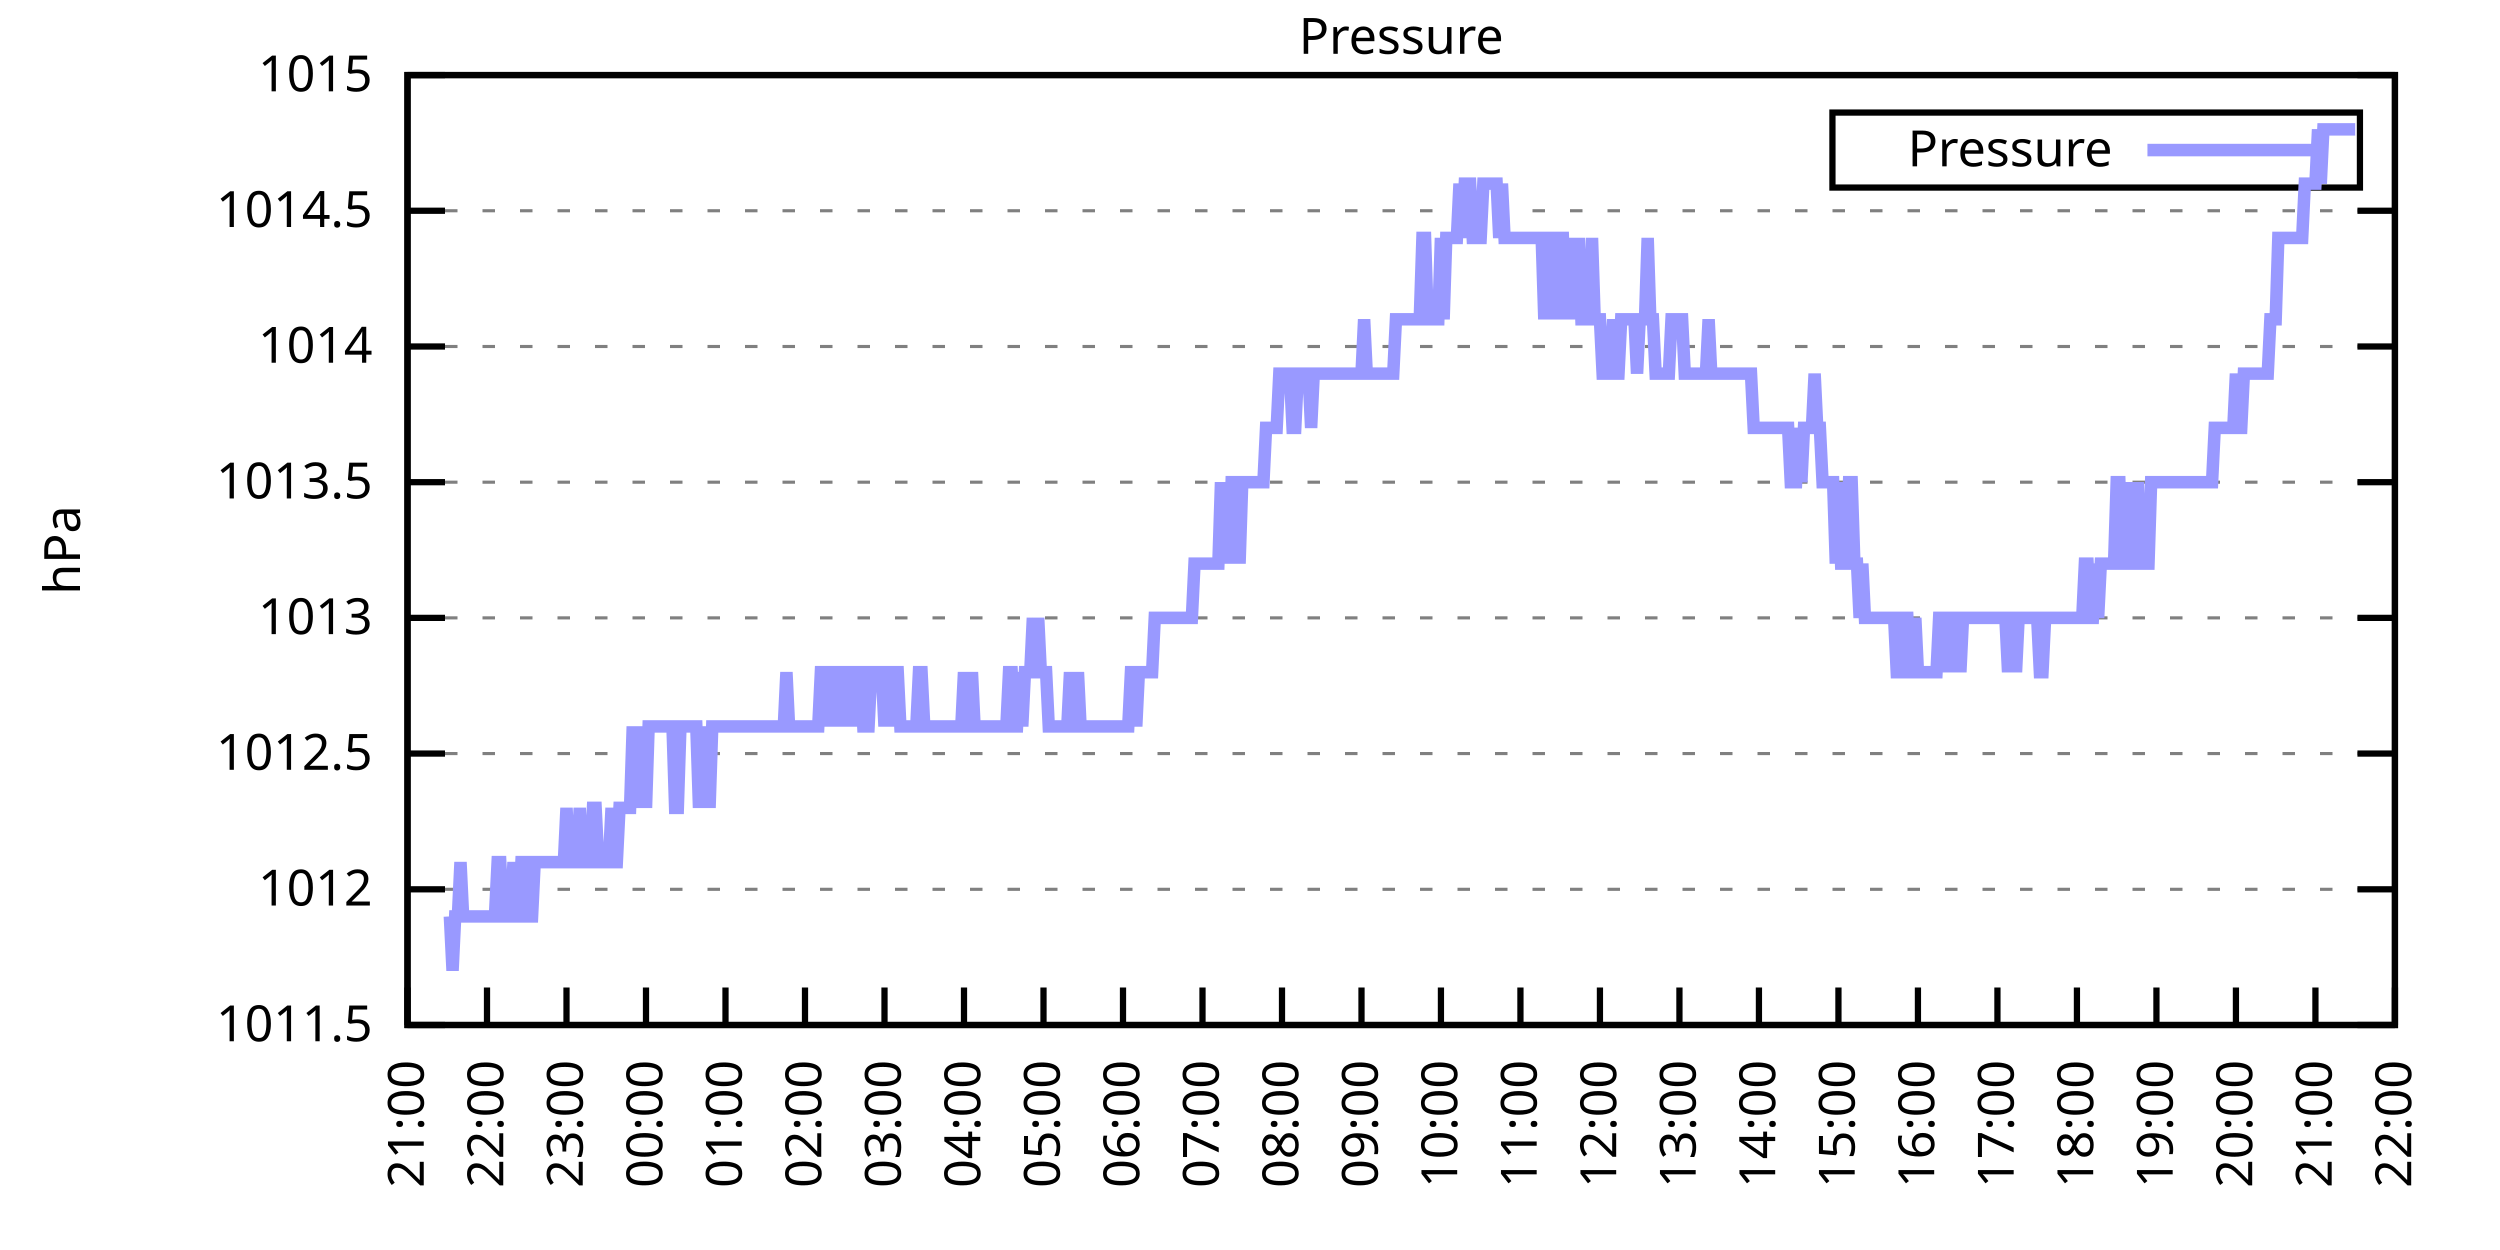
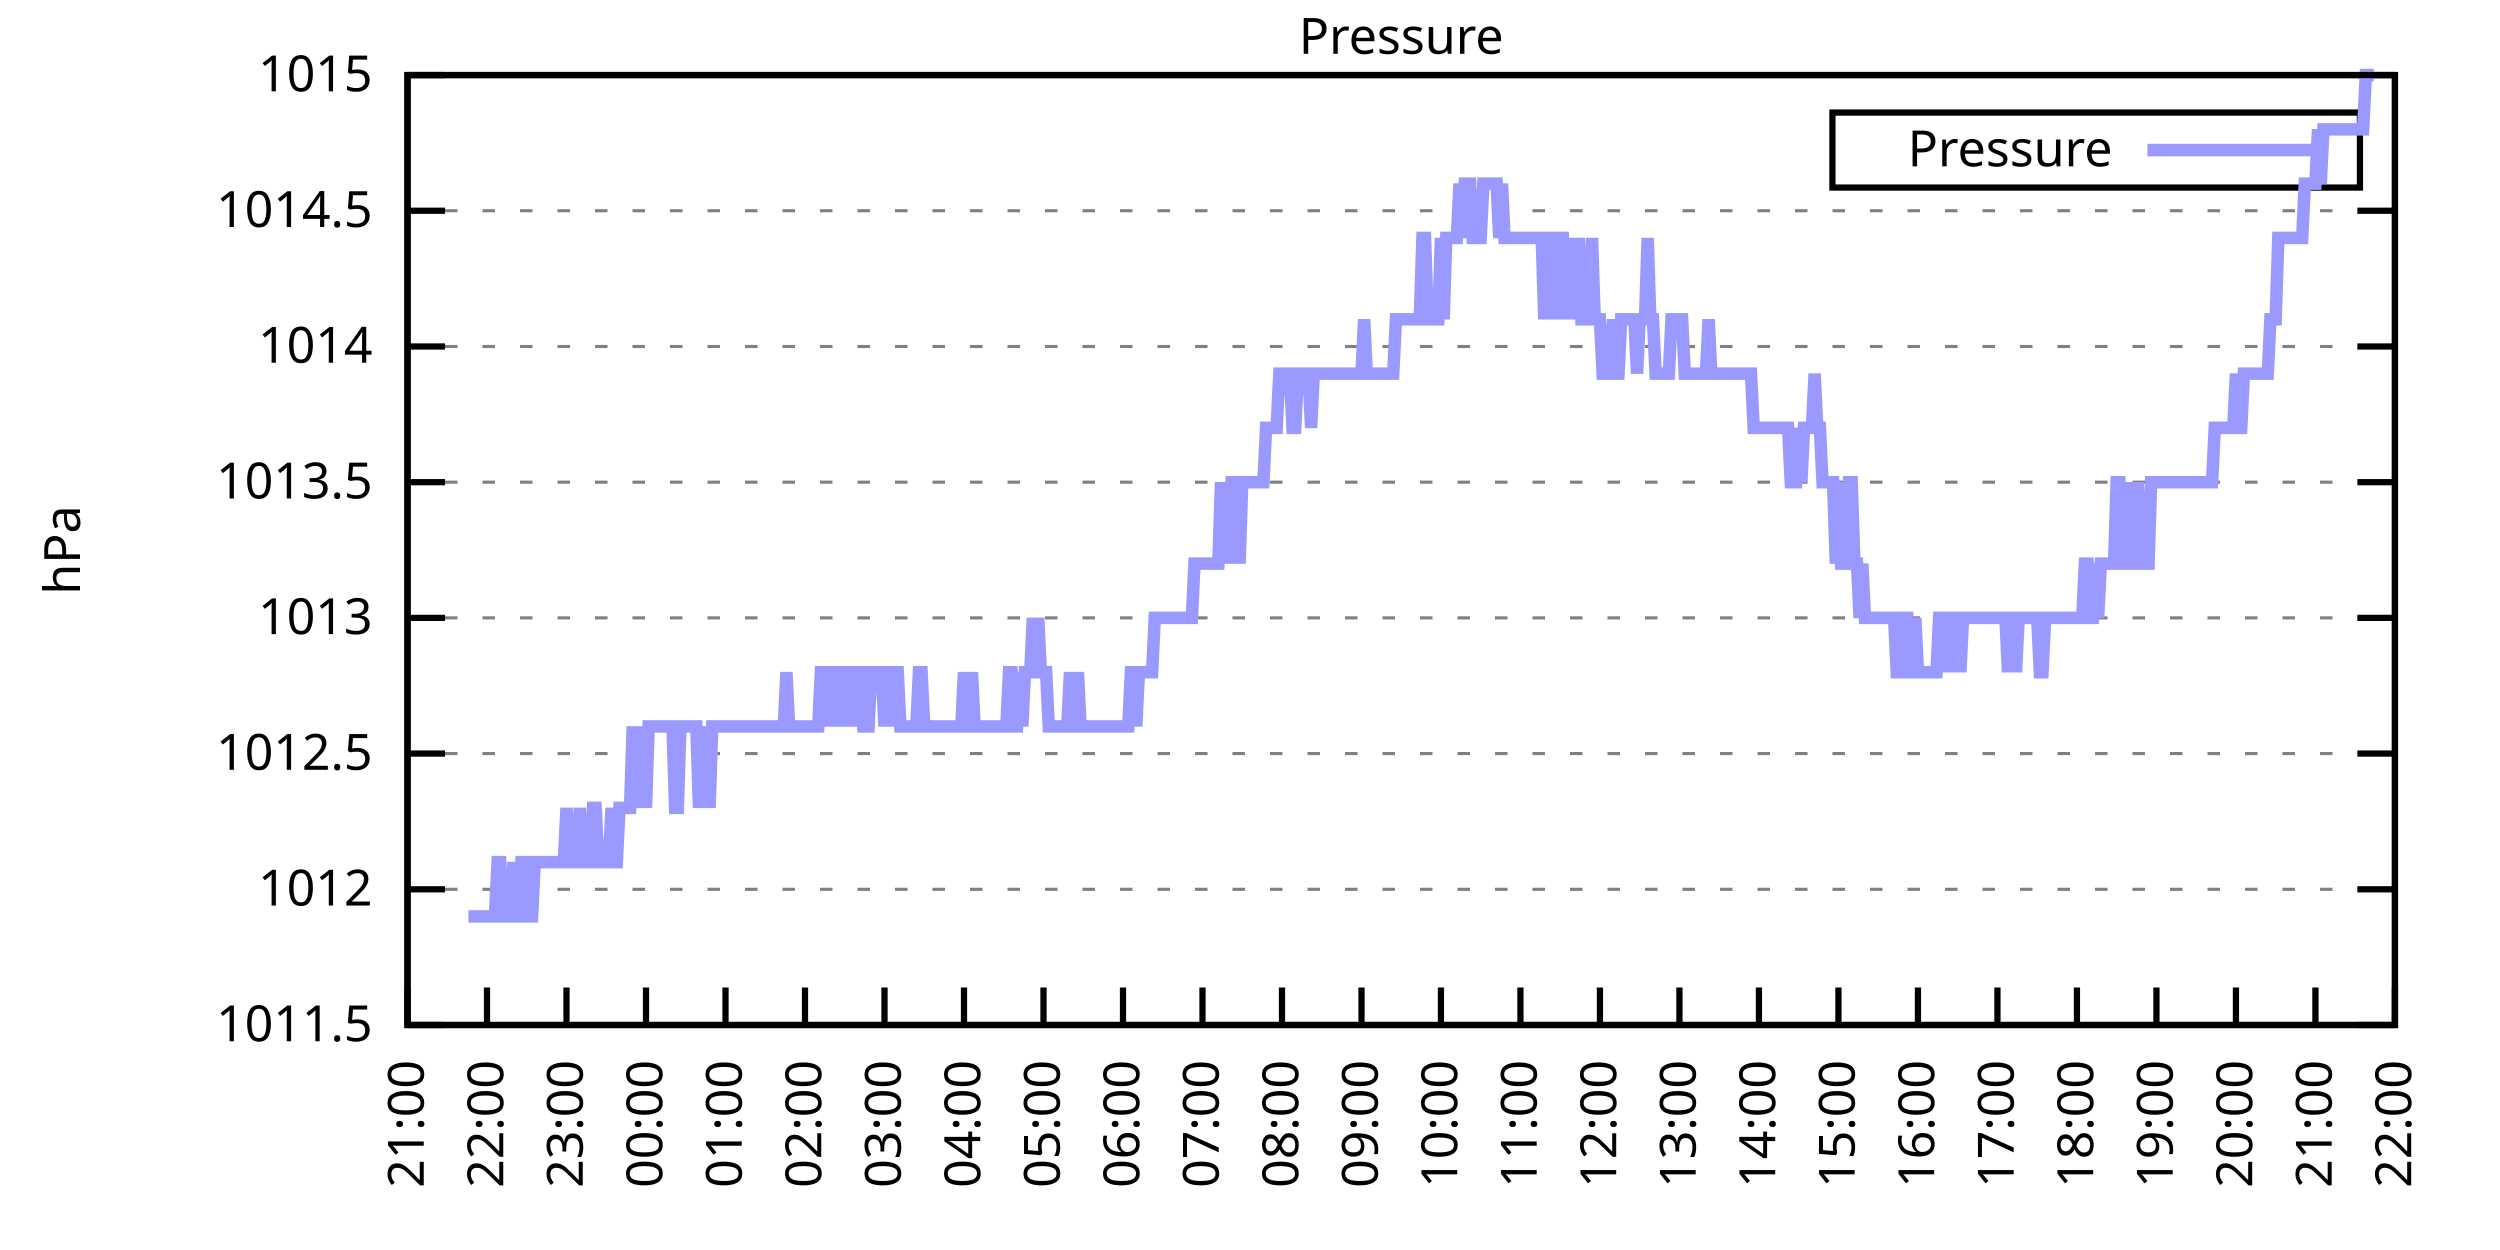
<svg xmlns="http://www.w3.org/2000/svg" xmlns:xlink="http://www.w3.org/1999/xlink" width="400" height="200" viewBox="0 0 400 200">
  <g id="gnuplot_canvas">
    <rect x="0" y="0" width="400" height="200" fill="none" />
    <defs>
      <circle id="gpDot" r="0.5" stroke-width="0.5" stroke="currentColor" />
      <path id="gpPt0" stroke-width="0.333" stroke="currentColor" d="M-1,0 h2 M0,-1 v2" />
      <path id="gpPt1" stroke-width="0.333" stroke="currentColor" d="M-1,-1 L1,1 M1,-1 L-1,1" />
      <path id="gpPt2" stroke-width="0.333" stroke="currentColor" d="M-1,0 L1,0 M0,-1 L0,1 M-1,-1 L1,1 M-1,1 L1,-1" />
      <rect id="gpPt3" stroke-width="0.333" stroke="currentColor" x="-1" y="-1" width="2" height="2" />
      <rect id="gpPt4" stroke-width="0.333" stroke="currentColor" fill="currentColor" x="-1" y="-1" width="2" height="2" />
      <circle id="gpPt5" stroke-width="0.333" stroke="currentColor" cx="0" cy="0" r="1" />
      <use xlink:href="#gpPt5" id="gpPt6" fill="currentColor" stroke="none" />
      <path id="gpPt7" stroke-width="0.333" stroke="currentColor" d="M0,-1.33 L-1.33,0.67 L1.33,0.67 z" />
      <use xlink:href="#gpPt7" id="gpPt8" fill="currentColor" stroke="none" />
      <use xlink:href="#gpPt7" id="gpPt9" stroke="currentColor" transform="rotate(180)" />
      <use xlink:href="#gpPt9" id="gpPt10" fill="currentColor" stroke="none" />
      <use xlink:href="#gpPt3" id="gpPt11" stroke="currentColor" transform="rotate(45)" />
      <use xlink:href="#gpPt11" id="gpPt12" fill="currentColor" stroke="none" />
      <path id="gpPt13" stroke-width="0.333" stroke="currentColor" d="M0,1.330 L1.265,0.411 L0.782,-1.067 L-0.782,-1.076 L-1.265,0.411 z" />
      <use xlink:href="#gpPt13" id="gpPt14" fill="currentColor" stroke="none" />
      <filter id="textbox" filterUnits="objectBoundingBox" x="0" y="0" height="1" width="1">
        <feFlood flood-color="white" flood-opacity="1" result="bgnd" />
        <feComposite in="SourceGraphic" in2="bgnd" operator="atop" />
      </filter>
      <filter id="greybox" filterUnits="objectBoundingBox" x="0" y="0" height="1" width="1">
        <feFlood flood-color="lightgrey" flood-opacity="1" result="grey" />
        <feComposite in="SourceGraphic" in2="grey" operator="atop" />
      </filter>
    </defs>
    <g fill="none" color="white" stroke="currentColor" stroke-width="1.00" stroke-linecap="butt" stroke-linejoin="miter">
</g>
    <g fill="none" color="black" stroke="currentColor" stroke-width="1.00" stroke-linecap="butt" stroke-linejoin="miter">
      <g stroke="none" shape-rendering="crispEdges">
        <polygon fill="rgb(255, 255, 255)" points="65.20,164.00 383.18,164.00 383.18,12.02 65.20,12.02 " />
      </g>
    </g>
    <g fill="none" color="black" stroke="currentColor" stroke-width="1.00" stroke-linecap="butt" stroke-linejoin="miter">
</g>
    <g fill="none" color="black" stroke="black" stroke-width="0.50" stroke-linecap="butt" stroke-linejoin="miter">
</g>
    <g fill="none" color="gray" stroke="currentColor" stroke-width="0.50" stroke-linecap="butt" stroke-linejoin="miter">
      <path stroke="gray" stroke-dasharray="2,4" class="gridline" d="M65.20,164.00 L383.19,164.00  " />
    </g>
    <g fill="none" color="gray" stroke="gray" stroke-width="1.00" stroke-linecap="butt" stroke-linejoin="miter">
</g>
    <g fill="none" color="black" stroke="currentColor" stroke-width="1.00" stroke-linecap="butt" stroke-linejoin="miter">
      <path stroke="black" d="M65.20,164.00 L71.20,164.00 M383.19,164.00 L377.19,164.00  " />
      <g transform="translate(59.60,166.60)" stroke="none" fill="black" font-family="Sans" font-size="8.00" text-anchor="end">
        <text>
          <tspan font-family="Sans"> 1011.5</tspan>
        </text>
      </g>
    </g>
    <g fill="none" color="black" stroke="currentColor" stroke-width="1.00" stroke-linecap="butt" stroke-linejoin="miter">
</g>
    <g fill="none" color="black" stroke="black" stroke-width="0.50" stroke-linecap="butt" stroke-linejoin="miter">
</g>
    <g fill="none" color="gray" stroke="currentColor" stroke-width="0.50" stroke-linecap="butt" stroke-linejoin="miter">
      <path stroke="gray" stroke-dasharray="2,4" class="gridline" d="M65.20,142.29 L383.19,142.29  " />
    </g>
    <g fill="none" color="gray" stroke="gray" stroke-width="1.00" stroke-linecap="butt" stroke-linejoin="miter">
</g>
    <g fill="none" color="black" stroke="currentColor" stroke-width="1.00" stroke-linecap="butt" stroke-linejoin="miter">
      <path stroke="black" d="M65.20,142.29 L71.20,142.29 M383.19,142.29 L377.19,142.29  " />
      <g transform="translate(59.60,144.89)" stroke="none" fill="black" font-family="Sans" font-size="8.00" text-anchor="end">
        <text>
          <tspan font-family="Sans"> 1012</tspan>
        </text>
      </g>
    </g>
    <g fill="none" color="black" stroke="currentColor" stroke-width="1.00" stroke-linecap="butt" stroke-linejoin="miter">
</g>
    <g fill="none" color="black" stroke="black" stroke-width="0.50" stroke-linecap="butt" stroke-linejoin="miter">
</g>
    <g fill="none" color="gray" stroke="currentColor" stroke-width="0.50" stroke-linecap="butt" stroke-linejoin="miter">
      <path stroke="gray" stroke-dasharray="2,4" class="gridline" d="M65.20,120.57 L383.19,120.57  " />
    </g>
    <g fill="none" color="gray" stroke="gray" stroke-width="1.00" stroke-linecap="butt" stroke-linejoin="miter">
</g>
    <g fill="none" color="black" stroke="currentColor" stroke-width="1.00" stroke-linecap="butt" stroke-linejoin="miter">
      <path stroke="black" d="M65.20,120.57 L71.20,120.57 M383.19,120.57 L377.19,120.57  " />
      <g transform="translate(59.60,123.17)" stroke="none" fill="black" font-family="Sans" font-size="8.00" text-anchor="end">
        <text>
          <tspan font-family="Sans"> 1012.5</tspan>
        </text>
      </g>
    </g>
    <g fill="none" color="black" stroke="currentColor" stroke-width="1.00" stroke-linecap="butt" stroke-linejoin="miter">
</g>
    <g fill="none" color="black" stroke="black" stroke-width="0.50" stroke-linecap="butt" stroke-linejoin="miter">
</g>
    <g fill="none" color="gray" stroke="currentColor" stroke-width="0.50" stroke-linecap="butt" stroke-linejoin="miter">
      <path stroke="gray" stroke-dasharray="2,4" class="gridline" d="M65.20,98.86 L383.19,98.86  " />
    </g>
    <g fill="none" color="gray" stroke="gray" stroke-width="1.00" stroke-linecap="butt" stroke-linejoin="miter">
</g>
    <g fill="none" color="black" stroke="currentColor" stroke-width="1.00" stroke-linecap="butt" stroke-linejoin="miter">
      <path stroke="black" d="M65.20,98.86 L71.20,98.86 M383.19,98.86 L377.19,98.86  " />
      <g transform="translate(59.60,101.46)" stroke="none" fill="black" font-family="Sans" font-size="8.00" text-anchor="end">
        <text>
          <tspan font-family="Sans"> 1013</tspan>
        </text>
      </g>
    </g>
    <g fill="none" color="black" stroke="currentColor" stroke-width="1.00" stroke-linecap="butt" stroke-linejoin="miter">
</g>
    <g fill="none" color="black" stroke="black" stroke-width="0.50" stroke-linecap="butt" stroke-linejoin="miter">
</g>
    <g fill="none" color="gray" stroke="currentColor" stroke-width="0.50" stroke-linecap="butt" stroke-linejoin="miter">
      <path stroke="gray" stroke-dasharray="2,4" class="gridline" d="M65.20,77.15 L383.19,77.15  " />
    </g>
    <g fill="none" color="gray" stroke="gray" stroke-width="1.00" stroke-linecap="butt" stroke-linejoin="miter">
</g>
    <g fill="none" color="black" stroke="currentColor" stroke-width="1.00" stroke-linecap="butt" stroke-linejoin="miter">
      <path stroke="black" d="M65.20,77.15 L71.20,77.15 M383.19,77.15 L377.19,77.15  " />
      <g transform="translate(59.60,79.75)" stroke="none" fill="black" font-family="Sans" font-size="8.00" text-anchor="end">
        <text>
          <tspan font-family="Sans"> 1013.5</tspan>
        </text>
      </g>
    </g>
    <g fill="none" color="black" stroke="currentColor" stroke-width="1.00" stroke-linecap="butt" stroke-linejoin="miter">
</g>
    <g fill="none" color="black" stroke="black" stroke-width="0.50" stroke-linecap="butt" stroke-linejoin="miter">
</g>
    <g fill="none" color="gray" stroke="currentColor" stroke-width="0.50" stroke-linecap="butt" stroke-linejoin="miter">
      <path stroke="gray" stroke-dasharray="2,4" class="gridline" d="M65.20,55.44 L383.19,55.44  " />
    </g>
    <g fill="none" color="gray" stroke="gray" stroke-width="1.00" stroke-linecap="butt" stroke-linejoin="miter">
</g>
    <g fill="none" color="black" stroke="currentColor" stroke-width="1.00" stroke-linecap="butt" stroke-linejoin="miter">
      <path stroke="black" d="M65.20,55.44 L71.20,55.44 M383.19,55.44 L377.19,55.44  " />
      <g transform="translate(59.60,58.04)" stroke="none" fill="black" font-family="Sans" font-size="8.00" text-anchor="end">
        <text>
          <tspan font-family="Sans"> 1014</tspan>
        </text>
      </g>
    </g>
    <g fill="none" color="black" stroke="currentColor" stroke-width="1.00" stroke-linecap="butt" stroke-linejoin="miter">
</g>
    <g fill="none" color="black" stroke="black" stroke-width="0.50" stroke-linecap="butt" stroke-linejoin="miter">
</g>
    <g fill="none" color="gray" stroke="currentColor" stroke-width="0.50" stroke-linecap="butt" stroke-linejoin="miter">
      <path stroke="gray" stroke-dasharray="2,4" class="gridline" d="M65.20,33.72 L383.19,33.72  " />
    </g>
    <g fill="none" color="gray" stroke="gray" stroke-width="1.00" stroke-linecap="butt" stroke-linejoin="miter">
</g>
    <g fill="none" color="black" stroke="currentColor" stroke-width="1.00" stroke-linecap="butt" stroke-linejoin="miter">
      <path stroke="black" d="M65.20,33.72 L71.20,33.72 M383.19,33.72 L377.19,33.72  " />
      <g transform="translate(59.60,36.32)" stroke="none" fill="black" font-family="Sans" font-size="8.00" text-anchor="end">
        <text>
          <tspan font-family="Sans"> 1014.5</tspan>
        </text>
      </g>
    </g>
    <g fill="none" color="black" stroke="currentColor" stroke-width="1.00" stroke-linecap="butt" stroke-linejoin="miter">
</g>
    <g fill="none" color="black" stroke="black" stroke-width="0.50" stroke-linecap="butt" stroke-linejoin="miter">
</g>
    <g fill="none" color="gray" stroke="currentColor" stroke-width="0.50" stroke-linecap="butt" stroke-linejoin="miter">
      <path stroke="gray" stroke-dasharray="2,4" class="gridline" d="M65.20,12.01 L383.19,12.01  " />
    </g>
    <g fill="none" color="gray" stroke="gray" stroke-width="1.00" stroke-linecap="butt" stroke-linejoin="miter">
</g>
    <g fill="none" color="black" stroke="currentColor" stroke-width="1.00" stroke-linecap="butt" stroke-linejoin="miter">
      <path stroke="black" d="M65.20,12.01 L71.20,12.01 M383.19,12.01 L377.19,12.01  " />
      <g transform="translate(59.60,14.61)" stroke="none" fill="black" font-family="Sans" font-size="8.00" text-anchor="end">
        <text>
          <tspan font-family="Sans"> 1015</tspan>
        </text>
      </g>
    </g>
    <g fill="none" color="black" stroke="currentColor" stroke-width="1.00" stroke-linecap="butt" stroke-linejoin="miter">
      <path stroke="black" d="M65.20,164.00 L65.20,158.00  " />
      <g transform="translate(67.80,169.60) rotate(270.00)" stroke="none" fill="black" font-family="Sans" font-size="8.00" text-anchor="end">
        <text>
          <tspan font-family="Sans">21:00</tspan>
        </text>
      </g>
    </g>
    <g fill="none" color="black" stroke="currentColor" stroke-width="1.00" stroke-linecap="butt" stroke-linejoin="miter">
      <path stroke="black" d="M77.92,164.00 L77.92,158.00  " />
      <g transform="translate(80.52,169.60) rotate(270.00)" stroke="none" fill="black" font-family="Sans" font-size="8.00" text-anchor="end">
        <text>
          <tspan font-family="Sans">22:00</tspan>
        </text>
      </g>
    </g>
    <g fill="none" color="black" stroke="currentColor" stroke-width="1.00" stroke-linecap="butt" stroke-linejoin="miter">
      <path stroke="black" d="M90.64,164.00 L90.64,158.00  " />
      <g transform="translate(93.24,169.60) rotate(270.00)" stroke="none" fill="black" font-family="Sans" font-size="8.00" text-anchor="end">
        <text>
          <tspan font-family="Sans">23:00</tspan>
        </text>
      </g>
    </g>
    <g fill="none" color="black" stroke="currentColor" stroke-width="1.00" stroke-linecap="butt" stroke-linejoin="miter">
      <path stroke="black" d="M103.36,164.00 L103.36,158.00  " />
      <g transform="translate(105.96,169.60) rotate(270.00)" stroke="none" fill="black" font-family="Sans" font-size="8.00" text-anchor="end">
        <text>
          <tspan font-family="Sans">00:00</tspan>
        </text>
      </g>
    </g>
    <g fill="none" color="black" stroke="currentColor" stroke-width="1.00" stroke-linecap="butt" stroke-linejoin="miter">
      <path stroke="black" d="M116.08,164.00 L116.08,158.00  " />
      <g transform="translate(118.68,169.60) rotate(270.00)" stroke="none" fill="black" font-family="Sans" font-size="8.00" text-anchor="end">
        <text>
          <tspan font-family="Sans">01:00</tspan>
        </text>
      </g>
    </g>
    <g fill="none" color="black" stroke="currentColor" stroke-width="1.00" stroke-linecap="butt" stroke-linejoin="miter">
      <path stroke="black" d="M128.80,164.00 L128.80,158.00  " />
      <g transform="translate(131.40,169.60) rotate(270.00)" stroke="none" fill="black" font-family="Sans" font-size="8.00" text-anchor="end">
        <text>
          <tspan font-family="Sans">02:00</tspan>
        </text>
      </g>
    </g>
    <g fill="none" color="black" stroke="currentColor" stroke-width="1.00" stroke-linecap="butt" stroke-linejoin="miter">
      <path stroke="black" d="M141.52,164.00 L141.52,158.00  " />
      <g transform="translate(144.12,169.60) rotate(270.00)" stroke="none" fill="black" font-family="Sans" font-size="8.00" text-anchor="end">
        <text>
          <tspan font-family="Sans">03:00</tspan>
        </text>
      </g>
    </g>
    <g fill="none" color="black" stroke="currentColor" stroke-width="1.00" stroke-linecap="butt" stroke-linejoin="miter">
      <path stroke="black" d="M154.24,164.00 L154.24,158.00  " />
      <g transform="translate(156.84,169.60) rotate(270.00)" stroke="none" fill="black" font-family="Sans" font-size="8.00" text-anchor="end">
        <text>
          <tspan font-family="Sans">04:00</tspan>
        </text>
      </g>
    </g>
    <g fill="none" color="black" stroke="currentColor" stroke-width="1.00" stroke-linecap="butt" stroke-linejoin="miter">
      <path stroke="black" d="M166.96,164.00 L166.96,158.00  " />
      <g transform="translate(169.56,169.60) rotate(270.00)" stroke="none" fill="black" font-family="Sans" font-size="8.00" text-anchor="end">
        <text>
          <tspan font-family="Sans">05:00</tspan>
        </text>
      </g>
    </g>
    <g fill="none" color="black" stroke="currentColor" stroke-width="1.00" stroke-linecap="butt" stroke-linejoin="miter">
      <path stroke="black" d="M179.68,164.00 L179.68,158.00  " />
      <g transform="translate(182.28,169.60) rotate(270.00)" stroke="none" fill="black" font-family="Sans" font-size="8.00" text-anchor="end">
        <text>
          <tspan font-family="Sans">06:00</tspan>
        </text>
      </g>
    </g>
    <g fill="none" color="black" stroke="currentColor" stroke-width="1.00" stroke-linecap="butt" stroke-linejoin="miter">
      <path stroke="black" d="M192.40,164.00 L192.40,158.00  " />
      <g transform="translate(195.00,169.60) rotate(270.00)" stroke="none" fill="black" font-family="Sans" font-size="8.00" text-anchor="end">
        <text>
          <tspan font-family="Sans">07:00</tspan>
        </text>
      </g>
    </g>
    <g fill="none" color="black" stroke="currentColor" stroke-width="1.00" stroke-linecap="butt" stroke-linejoin="miter">
      <path stroke="black" d="M205.12,164.00 L205.12,158.00  " />
      <g transform="translate(207.72,169.60) rotate(270.00)" stroke="none" fill="black" font-family="Sans" font-size="8.00" text-anchor="end">
        <text>
          <tspan font-family="Sans">08:00</tspan>
        </text>
      </g>
    </g>
    <g fill="none" color="black" stroke="currentColor" stroke-width="1.00" stroke-linecap="butt" stroke-linejoin="miter">
      <path stroke="black" d="M217.84,164.00 L217.84,158.00  " />
      <g transform="translate(220.44,169.60) rotate(270.00)" stroke="none" fill="black" font-family="Sans" font-size="8.00" text-anchor="end">
        <text>
          <tspan font-family="Sans">09:00</tspan>
        </text>
      </g>
    </g>
    <g fill="none" color="black" stroke="currentColor" stroke-width="1.00" stroke-linecap="butt" stroke-linejoin="miter">
      <path stroke="black" d="M230.55,164.00 L230.55,158.00  " />
      <g transform="translate(233.15,169.60) rotate(270.00)" stroke="none" fill="black" font-family="Sans" font-size="8.00" text-anchor="end">
        <text>
          <tspan font-family="Sans">10:00</tspan>
        </text>
      </g>
    </g>
    <g fill="none" color="black" stroke="currentColor" stroke-width="1.00" stroke-linecap="butt" stroke-linejoin="miter">
      <path stroke="black" d="M243.27,164.00 L243.27,158.00  " />
      <g transform="translate(245.87,169.60) rotate(270.00)" stroke="none" fill="black" font-family="Sans" font-size="8.00" text-anchor="end">
        <text>
          <tspan font-family="Sans">11:00</tspan>
        </text>
      </g>
    </g>
    <g fill="none" color="black" stroke="currentColor" stroke-width="1.00" stroke-linecap="butt" stroke-linejoin="miter">
      <path stroke="black" d="M255.99,164.00 L255.99,158.00  " />
      <g transform="translate(258.59,169.60) rotate(270.00)" stroke="none" fill="black" font-family="Sans" font-size="8.00" text-anchor="end">
        <text>
          <tspan font-family="Sans">12:00</tspan>
        </text>
      </g>
    </g>
    <g fill="none" color="black" stroke="currentColor" stroke-width="1.00" stroke-linecap="butt" stroke-linejoin="miter">
      <path stroke="black" d="M268.71,164.00 L268.71,158.00  " />
      <g transform="translate(271.31,169.60) rotate(270.00)" stroke="none" fill="black" font-family="Sans" font-size="8.00" text-anchor="end">
        <text>
          <tspan font-family="Sans">13:00</tspan>
        </text>
      </g>
    </g>
    <g fill="none" color="black" stroke="currentColor" stroke-width="1.00" stroke-linecap="butt" stroke-linejoin="miter">
      <path stroke="black" d="M281.43,164.00 L281.43,158.00  " />
      <g transform="translate(284.03,169.60) rotate(270.00)" stroke="none" fill="black" font-family="Sans" font-size="8.00" text-anchor="end">
        <text>
          <tspan font-family="Sans">14:00</tspan>
        </text>
      </g>
    </g>
    <g fill="none" color="black" stroke="currentColor" stroke-width="1.00" stroke-linecap="butt" stroke-linejoin="miter">
      <path stroke="black" d="M294.15,164.00 L294.15,158.00  " />
      <g transform="translate(296.75,169.60) rotate(270.00)" stroke="none" fill="black" font-family="Sans" font-size="8.00" text-anchor="end">
        <text>
          <tspan font-family="Sans">15:00</tspan>
        </text>
      </g>
    </g>
    <g fill="none" color="black" stroke="currentColor" stroke-width="1.00" stroke-linecap="butt" stroke-linejoin="miter">
      <path stroke="black" d="M306.87,164.00 L306.87,158.00  " />
      <g transform="translate(309.47,169.60) rotate(270.00)" stroke="none" fill="black" font-family="Sans" font-size="8.00" text-anchor="end">
        <text>
          <tspan font-family="Sans">16:00</tspan>
        </text>
      </g>
    </g>
    <g fill="none" color="black" stroke="currentColor" stroke-width="1.00" stroke-linecap="butt" stroke-linejoin="miter">
      <path stroke="black" d="M319.59,164.00 L319.59,158.00  " />
      <g transform="translate(322.19,169.60) rotate(270.00)" stroke="none" fill="black" font-family="Sans" font-size="8.00" text-anchor="end">
        <text>
          <tspan font-family="Sans">17:00</tspan>
        </text>
      </g>
    </g>
    <g fill="none" color="black" stroke="currentColor" stroke-width="1.00" stroke-linecap="butt" stroke-linejoin="miter">
      <path stroke="black" d="M332.31,164.00 L332.31,158.00  " />
      <g transform="translate(334.91,169.60) rotate(270.00)" stroke="none" fill="black" font-family="Sans" font-size="8.00" text-anchor="end">
        <text>
          <tspan font-family="Sans">18:00</tspan>
        </text>
      </g>
    </g>
    <g fill="none" color="black" stroke="currentColor" stroke-width="1.00" stroke-linecap="butt" stroke-linejoin="miter">
      <path stroke="black" d="M345.03,164.00 L345.03,158.00  " />
      <g transform="translate(347.63,169.60) rotate(270.00)" stroke="none" fill="black" font-family="Sans" font-size="8.00" text-anchor="end">
        <text>
          <tspan font-family="Sans">19:00</tspan>
        </text>
      </g>
    </g>
    <g fill="none" color="black" stroke="currentColor" stroke-width="1.00" stroke-linecap="butt" stroke-linejoin="miter">
      <path stroke="black" d="M357.75,164.00 L357.75,158.00  " />
      <g transform="translate(360.35,169.60) rotate(270.00)" stroke="none" fill="black" font-family="Sans" font-size="8.00" text-anchor="end">
        <text>
          <tspan font-family="Sans">20:00</tspan>
        </text>
      </g>
    </g>
    <g fill="none" color="black" stroke="currentColor" stroke-width="1.00" stroke-linecap="butt" stroke-linejoin="miter">
      <path stroke="black" d="M370.47,164.00 L370.47,158.00  " />
      <g transform="translate(373.07,169.60) rotate(270.00)" stroke="none" fill="black" font-family="Sans" font-size="8.00" text-anchor="end">
        <text>
          <tspan font-family="Sans">21:00</tspan>
        </text>
      </g>
    </g>
    <g fill="none" color="black" stroke="currentColor" stroke-width="1.00" stroke-linecap="butt" stroke-linejoin="miter">
      <path stroke="black" d="M383.19,164.00 L383.19,158.00  " />
      <g transform="translate(385.79,169.60) rotate(270.00)" stroke="none" fill="black" font-family="Sans" font-size="8.00" text-anchor="end">
        <text>
          <tspan font-family="Sans">22:00</tspan>
        </text>
      </g>
    </g>
    <g fill="none" color="black" stroke="currentColor" stroke-width="1.00" stroke-linecap="butt" stroke-linejoin="miter">
</g>
    <g fill="none" color="black" stroke="currentColor" stroke-width="1.00" stroke-linecap="butt" stroke-linejoin="miter">
      <path stroke="black" d="M65.20,12.01 L65.20,164.00 L383.19,164.00 L383.19,12.01 L65.20,12.01 Z  " />
    </g>
    <g fill="none" color="black" stroke="currentColor" stroke-width="1.00" stroke-linecap="butt" stroke-linejoin="miter">
</g>
    <g fill="none" color="black" stroke="currentColor" stroke-width="1.00" stroke-linecap="butt" stroke-linejoin="miter">
      <path stroke="black" d="M293.19,30.01 L293.19,18.01 L377.59,18.01 L377.59,30.01 L293.19,30.01 Z  " />
    </g>
    <g id="Pressure_plot_1">
      <g fill="none" color="white" stroke="black" stroke-width="2.00" stroke-linecap="butt" stroke-linejoin="miter">
</g>
      <g fill="none" color="black" stroke="currentColor" stroke-width="2.00" stroke-linecap="butt" stroke-linejoin="miter">
        <g transform="translate(337.99,26.61)" stroke="none" fill="black" font-family="Sans" font-size="8.00" text-anchor="end">
          <text>
            <tspan font-family="Sans">Pressure</tspan>
          </text>
        </g>
      </g>
      <g fill="none" color="black" stroke="currentColor" stroke-width="2.00" stroke-linecap="butt" stroke-linejoin="miter">
-         <path stroke="rgb(153, 153, 255)" d="M343.59,24.01 L371.99,24.01 M71.98,146.63 L72.41,155.31 L72.83,146.63 L73.26,146.63 L73.68,137.94 L74.10,146.63   L74.53,146.63 L74.95,146.63 L75.38,146.63 L75.80,146.63 L76.22,146.63 L76.65,146.63 L77.07,146.63 L77.50,146.63   L77.92,146.63 L78.34,146.63 L78.77,146.63 L79.19,146.63 L79.62,137.94 L80.04,137.94 L80.46,146.63 L80.89,146.63   L81.31,146.63 L81.74,146.63 L82.16,137.94 L82.58,146.63 L83.01,146.63 L83.43,137.94 L83.86,137.94 L84.28,146.63   L84.70,146.63 L85.13,146.63 L85.55,137.94 L85.98,137.94 L86.40,137.94 L86.82,137.94 L87.25,137.94 L87.67,137.94   L88.10,137.94 L88.52,137.94 L88.94,137.94 L89.37,137.94 L89.79,137.94 L90.22,137.94 L90.64,129.26 L91.06,137.94   L91.49,137.94 L91.91,137.94 L92.34,137.94 L92.76,129.26 L93.18,137.94 L93.61,137.94 L94.03,137.94 L94.46,137.94   L94.88,129.26 L95.30,129.26 L95.73,137.94 L96.15,137.94 L96.58,137.94 L97.00,137.94 L97.42,137.94 L97.85,129.26   L98.27,137.94 L98.69,137.94 L99.12,129.26 L99.54,129.26 L99.97,129.26 L100.39,129.26 L100.81,129.26 L101.24,116.23   L101.66,129.26 L102.09,116.23 L102.51,129.26 L102.93,116.23 L103.36,129.26 L103.78,116.23 L104.21,116.23 L104.63,116.23   L105.05,116.23 L105.48,116.23 L105.90,116.23 L106.33,116.23 L106.75,116.23 L107.17,116.23 L107.60,116.23 L108.02,129.26   L108.45,129.26 L108.87,116.23 L109.29,116.23 L109.72,116.23 L110.14,116.23 L110.57,116.23 L110.99,116.23 L111.41,116.23   L111.84,129.26 L112.26,116.23 L112.69,129.26 L113.11,116.23 L113.53,129.26 L113.96,116.23 L114.38,116.23 L114.81,116.23   L115.23,116.23 L115.65,116.23 L116.08,116.23 L116.50,116.23 L116.93,116.23 L117.35,116.23 L117.77,116.23 L118.20,116.23   L118.62,116.23 L119.05,116.23 L119.47,116.23 L119.89,116.23 L120.32,116.23 L120.74,116.23 L121.17,116.23 L121.59,116.23   L122.01,116.23 L122.44,116.23 L122.86,116.23 L123.29,116.23 L123.71,116.23 L124.13,116.23 L124.56,116.23 L124.98,116.23   L125.41,116.23 L125.83,107.55 L126.25,116.23 L126.68,116.23 L127.10,116.23 L127.53,116.23 L127.95,116.23 L128.37,116.23   L128.80,116.23 L129.22,116.23 L129.65,116.23 L130.07,116.23 L130.49,116.23 L130.92,116.23 L131.34,107.55 L131.77,107.55   L132.19,116.23 L132.61,107.55 L133.04,107.55 L133.46,107.55 L133.89,116.23 L134.31,107.55 L134.73,107.55 L135.16,107.55   L135.58,116.23 L136.01,107.55 L136.43,116.23 L136.85,107.55 L137.28,107.55 L137.70,107.55 L138.13,116.23 L138.55,116.23   L138.97,116.23 L139.40,107.55 L139.82,107.55 L140.25,107.55 L140.67,107.55 L141.09,107.55 L141.52,116.23 L141.94,107.55   L142.37,107.55 L142.79,116.23 L143.21,107.55 L143.64,107.55 L144.06,116.23 L144.49,116.23 L144.91,116.23 L145.33,116.23   L145.76,116.23 L146.18,116.23 L146.61,116.23 L147.03,107.55 L147.45,107.55 L147.88,116.23 L148.30,116.23 L148.73,116.23   L149.15,116.23 L149.57,116.23 L150.00,116.23 L150.42,116.23 L150.85,116.23 L151.27,116.23 L151.69,116.23 L152.12,116.23   L152.54,116.23 L152.97,116.23 L153.39,116.23 L153.81,116.23 L154.24,107.55 L154.66,116.23 L155.09,116.23 L155.51,107.55   L155.93,116.23 L156.36,116.23 L156.78,116.23 L157.21,116.23 L157.63,116.23 L158.05,116.23 L158.48,116.23 L158.90,116.23   L159.33,116.23 L159.75,116.23 L160.17,116.23 L160.60,116.23 L161.02,116.23 L161.44,107.55 L161.87,107.55 L162.29,116.23   L162.72,116.23 L163.14,107.55 L163.56,116.23 L163.99,107.55 L164.41,107.55 L164.84,107.55 L165.26,98.86 L165.68,107.55   L166.11,98.86 L166.53,107.55 L166.96,107.55 L167.38,107.55 L167.80,116.23 L168.23,116.23 L168.65,116.23 L169.08,116.23   L169.50,116.23 L169.92,116.23 L170.35,116.23 L170.77,116.23 L171.20,107.55 L171.62,116.23 L172.04,116.23 L172.47,107.55   L172.89,116.23 L173.32,116.23 L173.74,116.23 L174.16,116.23 L174.59,116.23 L175.01,116.23 L175.44,116.23 L175.86,116.23   L176.28,116.23 L176.71,116.23 L177.13,116.23 L177.56,116.23 L177.98,116.23 L178.40,116.23 L178.83,116.23 L179.25,116.23   L179.68,116.23 L180.10,116.23 L180.52,116.23 L180.95,107.55 L181.37,107.55 L181.80,116.23 L182.22,107.55 L182.64,107.55   L183.07,107.55 L183.49,107.55 L183.92,107.55 L184.34,107.55 L184.76,98.86 L185.19,98.86 L185.61,98.86 L186.04,98.86   L186.46,98.86 L186.88,98.86 L187.31,98.86 L187.73,98.86 L188.16,98.86 L188.58,98.86 L189.00,98.86 L189.43,98.86   L189.85,98.86 L190.28,98.86 L190.70,98.86 L191.12,90.18 L191.55,90.18 L191.97,90.18 L192.40,90.18 L192.82,90.18   L193.24,90.18 L193.67,90.18 L194.09,90.18 L194.52,90.18 L194.94,90.18 L195.36,77.15 L195.79,90.18 L196.21,77.15   L196.64,90.18 L197.06,77.15 L197.48,77.15 L197.91,77.15 L198.33,90.18 L198.76,77.15 L199.18,77.15 L199.60,77.15   L200.03,77.15 L200.45,77.15 L200.88,77.15 L201.30,77.15 L201.72,77.15 L202.15,77.15 L202.57,68.46 L203.00,68.46   L203.42,68.46 L203.84,68.46 L204.27,68.46 L204.69,59.78 L205.12,59.78 L205.54,59.78 L205.96,59.78 L206.39,59.78   L206.81,68.46 L207.24,68.46 L207.66,59.78 L208.08,59.78 L208.51,59.78 L208.93,59.78 L209.36,59.78 L209.78,68.46   L210.20,59.78 L210.63,59.78 L211.05,59.78 L211.48,59.78 L211.90,59.78 L212.32,59.78 L212.75,59.78 L213.17,59.78   L213.60,59.78 L214.02,59.78 L214.44,59.78 L214.87,59.78 L215.29,59.78 L215.72,59.78 L216.14,59.78 L216.56,59.78   L216.99,59.78 L217.41,59.78 L217.84,59.78 L218.26,51.09 L218.68,59.78 L219.11,59.78 L219.53,59.78 L219.96,59.78   L220.38,59.78 L220.80,59.78 L221.23,59.78 L221.65,59.78 L222.08,59.78 L222.50,59.78 L222.92,59.78 L223.35,51.09   L223.77,51.09 L224.20,51.09 L224.62,51.09 L225.04,51.09 L225.47,51.09 L225.89,51.09 L226.31,51.09 L226.74,51.09   L227.16,51.09 L227.59,38.07 L228.01,38.07 L228.43,51.09 L228.86,51.09 L229.28,51.09 L229.71,51.09 L230.13,51.09   L230.55,38.07 L230.98,51.09 L231.40,38.07 L231.83,38.07 L232.25,38.07 L232.67,38.07 L233.10,38.07 L233.52,29.38   L233.95,38.07 L234.37,29.38 L234.79,29.38 L235.22,29.38 L235.64,38.07 L236.07,38.07 L236.49,38.07 L236.91,38.07   L237.34,29.38 L237.76,29.38 L238.19,29.38 L238.61,29.38 L239.03,29.38 L239.46,29.38 L239.88,38.07 L240.31,29.38   L240.73,38.07 L241.15,38.07 L241.58,38.07 L242.00,38.07 L242.43,38.07 L242.85,38.07 L243.27,38.07 L243.70,38.07   L244.12,38.07 L244.55,38.07 L244.97,38.07 L245.39,38.07 L245.82,38.07 L246.24,38.07 L246.67,38.07 L247.09,51.09   L247.51,38.07 L247.94,38.07 L248.36,38.07 L248.79,51.09 L249.21,38.07 L249.63,38.07 L250.06,38.07 L250.48,51.09   L250.91,38.07 L251.33,51.09 L251.75,38.07 L252.18,51.09 L252.60,38.07 L253.03,51.09 L253.45,51.09 L253.87,51.09   L254.30,51.09 L254.72,38.07 L255.15,51.09 L255.57,51.09 L255.99,51.09 L256.42,59.78 L256.84,59.78 L257.27,59.78   L257.69,59.78 L258.11,51.09 L258.54,59.78 L258.96,59.78 L259.39,51.09 L259.81,51.09 L260.23,51.09 L260.66,51.09   L261.08,51.09 L261.51,51.09 L261.93,59.78 L262.35,51.09 L262.78,51.09 L263.20,51.09 L263.63,38.07 L264.05,51.09   L264.47,51.09 L264.90,59.78 L265.32,59.78 L265.75,59.78 L266.17,59.78 L266.59,59.78 L267.02,59.78 L267.44,51.09   L267.87,51.09 L268.29,51.09 L268.71,51.09 L269.14,51.09 L269.56,59.78 L269.99,59.78 L270.41,59.78 L270.83,59.78   L271.26,59.78 L271.68,59.78 L272.11,59.78 L272.53,59.78 L272.95,59.78 L273.38,51.09 L273.80,59.78 L274.23,59.78   L274.65,59.78 L275.07,59.78 L275.50,59.78 L275.92,59.78 L276.35,59.78 L276.77,59.78 L277.19,59.78 L277.62,59.78   L278.04,59.78 L278.47,59.78 L278.89,59.78 L279.31,59.78 L279.74,59.78 L280.16,59.78 L280.59,68.46 L281.01,68.46   L281.43,68.46 L281.86,68.46 L282.28,68.46 L282.71,68.46 L283.13,68.46 L283.55,68.46 L283.98,68.46 L284.40,68.46   L284.83,68.46 L285.25,68.46 L285.67,68.46 L286.10,68.46 L286.52,77.15 L286.95,77.15 L287.37,77.15 L287.79,68.46   L288.22,77.15 L288.64,68.46 L289.06,68.46 L289.49,68.46 L289.91,68.46 L290.34,59.78 L290.76,68.46 L291.18,68.46   L291.61,77.15 L292.03,77.15 L292.46,77.15 L292.88,77.15 L293.30,77.15 L293.73,90.18 L294.15,77.15 L294.58,90.18   L295.00,90.18 L295.42,90.18 L295.85,77.15 L296.27,77.15 L296.70,90.18 L297.12,90.18 L297.54,98.86 L297.97,90.18   L298.39,98.86 L298.82,98.86 L299.24,98.86 L299.66,98.86 L300.09,98.86 L300.51,98.86 L300.94,98.86 L301.36,98.86   L301.78,98.86 L302.21,98.86 L302.63,98.86 L303.06,98.86 L303.48,107.55 L303.90,107.55 L304.33,98.86 L304.75,98.86   L305.18,98.86 L305.60,107.55 L306.02,107.55 L306.45,98.86 L306.87,107.55 L307.30,107.55 L307.72,107.55 L308.14,107.55   L308.57,107.55 L308.99,107.55 L309.42,107.55 L309.84,107.55 L310.26,98.86 L310.69,98.86 L311.11,107.55 L311.54,98.86   L311.96,107.55 L312.38,98.86 L312.81,98.86 L313.23,98.86 L313.66,107.55 L314.08,98.86 L314.50,98.86 L314.93,98.86   L315.35,98.86 L315.78,98.86 L316.20,98.86 L316.62,98.86 L317.05,98.86 L317.47,98.86 L317.90,98.86 L318.32,98.86   L318.74,98.86 L319.17,98.86 L319.59,98.86 L320.02,98.86 L320.44,98.86 L320.86,98.86 L321.29,107.55 L321.71,98.86   L322.14,98.86 L322.56,107.55 L322.98,98.86 L323.41,98.86 L323.83,98.86 L324.26,98.86 L324.68,98.86 L325.10,98.86   L325.53,98.86 L325.95,98.86 L326.38,107.55 L326.80,107.55 L327.22,98.86 L327.65,98.86 L328.07,98.86 L328.50,98.86   L328.92,98.86 L329.34,98.86 L329.77,98.86 L330.19,98.86 L330.62,98.86 L331.04,98.86 L331.46,98.86 L331.89,98.86   L332.31,98.86 L332.74,98.86 L333.16,98.86 L333.58,90.18 L334.01,90.18 L334.43,98.86 L334.86,98.86 L335.28,90.18   L335.70,98.86 L336.13,90.18 L336.55,90.18 L336.98,90.18 L337.40,90.18 L337.82,90.18 L338.25,90.18 L338.67,77.15   L339.10,77.15 L339.52,90.18 L339.94,90.18 L340.37,77.15 L340.79,90.18 L341.22,90.18 L341.64,90.18 L342.06,77.15   L342.49,90.18 L342.91,90.18 L343.34,90.18 L343.76,90.18 L344.18,77.15 L344.61,77.15 L345.03,77.15 L345.46,77.15   L345.88,77.15 L346.30,77.15 L346.73,77.15 L347.15,77.15 L347.58,77.15 L348.00,77.15 L348.42,77.15 L348.85,77.15   L349.27,77.15 L349.70,77.15 L350.12,77.15 L350.54,77.15 L350.97,77.15 L351.39,77.15 L351.81,77.15 L352.24,77.15   L352.66,77.15 L353.09,77.15 L353.51,77.15 L353.93,77.15 L354.36,68.46 L354.78,68.46 L355.21,68.46 L355.63,68.46   L356.05,68.46 L356.48,68.46 L356.90,68.46 L357.33,68.46 L357.75,59.78 L358.17,68.46 L358.60,68.46 L359.02,59.78   L359.45,59.78 L359.87,59.78 L360.29,59.78 L360.72,59.78 L361.14,59.78 L361.57,59.78 L361.99,59.78 L362.41,59.78   L362.84,59.78 L363.26,51.09 L363.69,51.09 L364.11,51.09 L364.53,38.07 L364.96,38.07 L365.38,38.07 L365.81,38.07   L366.23,38.07 L366.65,38.07 L367.08,38.07 L367.50,38.07 L367.93,38.07 L368.35,38.07 L368.77,29.38 L369.20,29.38   L369.62,29.38 L370.05,29.38 L370.47,29.38 L370.89,20.70 L371.32,29.38 L371.74,20.70 L372.17,20.70 L372.59,20.70   L373.01,20.70 L373.44,20.70 L373.86,20.70 L374.29,20.70 L374.71,20.70 L375.13,20.70 L375.56,20.70 L375.98,20.70   L376.41,20.70 L376.83,20.70  " />
+         <path stroke="rgb(153, 153, 255)" d="M343.59,24.01 L371.99,24.01 M74.95,146.63 L75.38,146.63 L75.80,146.63 L76.22,146.63 L76.65,146.63 L77.07,146.63   L77.50,146.63 L77.92,146.63 L78.34,146.63 L78.77,146.63 L79.19,146.63 L79.62,137.94 L80.04,137.94 L80.46,146.63   L80.89,146.63 L81.31,146.63 L81.74,146.63 L82.16,137.94 L82.58,146.63 L83.01,146.63 L83.43,137.94 L83.86,137.94   L84.28,146.63 L84.70,146.63 L85.13,146.63 L85.55,137.94 L85.98,137.94 L86.40,137.94 L86.82,137.94 L87.25,137.94   L87.67,137.94 L88.10,137.94 L88.52,137.94 L88.94,137.94 L89.37,137.94 L89.79,137.94 L90.22,137.94 L90.64,129.26   L91.06,137.94 L91.49,137.94 L91.91,137.94 L92.34,137.94 L92.76,129.26 L93.18,137.94 L93.61,137.94 L94.03,137.94   L94.46,137.94 L94.88,129.26 L95.30,129.26 L95.73,137.94 L96.15,137.94 L96.58,137.94 L97.00,137.94 L97.42,137.94   L97.85,129.26 L98.27,137.94 L98.69,137.94 L99.12,129.26 L99.54,129.26 L99.97,129.26 L100.39,129.26 L100.81,129.26   L101.24,116.23 L101.66,129.26 L102.09,116.23 L102.51,129.26 L102.93,116.23 L103.36,129.26 L103.78,116.23 L104.21,116.23   L104.63,116.23 L105.05,116.23 L105.48,116.23 L105.90,116.23 L106.33,116.23 L106.75,116.23 L107.17,116.23 L107.60,116.23   L108.02,129.26 L108.45,129.26 L108.87,116.23 L109.29,116.23 L109.72,116.23 L110.14,116.23 L110.57,116.23 L110.99,116.23   L111.41,116.23 L111.84,129.26 L112.26,116.23 L112.69,129.26 L113.11,116.23 L113.53,129.26 L113.96,116.23 L114.38,116.23   L114.81,116.23 L115.23,116.23 L115.65,116.23 L116.08,116.23 L116.50,116.23 L116.93,116.23 L117.35,116.23 L117.77,116.23   L118.20,116.23 L118.62,116.23 L119.05,116.23 L119.47,116.23 L119.89,116.23 L120.32,116.23 L120.74,116.23 L121.17,116.23   L121.59,116.23 L122.01,116.23 L122.44,116.23 L122.86,116.23 L123.29,116.23 L123.71,116.23 L124.13,116.23 L124.56,116.23   L124.98,116.23 L125.41,116.23 L125.83,107.55 L126.25,116.23 L126.68,116.23 L127.10,116.23 L127.53,116.23 L127.95,116.23   L128.37,116.23 L128.80,116.23 L129.22,116.23 L129.65,116.23 L130.07,116.23 L130.49,116.23 L130.92,116.23 L131.34,107.55   L131.77,107.55 L132.19,116.23 L132.61,107.55 L133.04,107.55 L133.46,107.55 L133.89,116.23 L134.31,107.55 L134.73,107.55   L135.16,107.55 L135.58,116.23 L136.01,107.55 L136.43,116.23 L136.85,107.55 L137.28,107.55 L137.70,107.55 L138.13,116.23   L138.55,116.23 L138.97,116.23 L139.40,107.55 L139.82,107.55 L140.25,107.55 L140.67,107.55 L141.09,107.55 L141.52,116.23   L141.94,107.55 L142.37,107.55 L142.79,116.23 L143.21,107.55 L143.64,107.55 L144.06,116.23 L144.49,116.23 L144.91,116.23   L145.33,116.23 L145.76,116.23 L146.18,116.23 L146.61,116.23 L147.03,107.55 L147.45,107.55 L147.88,116.23 L148.30,116.23   L148.73,116.23 L149.15,116.23 L149.57,116.23 L150.00,116.23 L150.42,116.23 L150.85,116.23 L151.27,116.23 L151.69,116.23   L152.12,116.23 L152.54,116.23 L152.97,116.23 L153.39,116.23 L153.81,116.23 L154.24,107.55 L154.66,116.23 L155.09,116.23   L155.51,107.55 L155.93,116.23 L156.36,116.23 L156.78,116.23 L157.21,116.23 L157.63,116.23 L158.05,116.23 L158.48,116.23   L158.90,116.23 L159.33,116.23 L159.75,116.23 L160.17,116.23 L160.60,116.23 L161.02,116.23 L161.44,107.55 L161.87,107.55   L162.29,116.23 L162.72,116.23 L163.14,107.55 L163.56,116.23 L163.99,107.55 L164.41,107.55 L164.84,107.55 L165.26,98.86   L165.68,107.55 L166.11,98.86 L166.53,107.55 L166.96,107.55 L167.38,107.55 L167.80,116.23 L168.23,116.23 L168.65,116.23   L169.08,116.23 L169.50,116.23 L169.92,116.23 L170.35,116.23 L170.77,116.23 L171.20,107.55 L171.62,116.23 L172.04,116.23   L172.47,107.55 L172.89,116.23 L173.32,116.23 L173.74,116.23 L174.16,116.23 L174.59,116.23 L175.01,116.23 L175.44,116.23   L175.86,116.23 L176.28,116.23 L176.71,116.23 L177.13,116.23 L177.56,116.23 L177.98,116.23 L178.40,116.23 L178.83,116.23   L179.25,116.23 L179.68,116.23 L180.10,116.23 L180.52,116.23 L180.95,107.55 L181.37,107.55 L181.80,116.23 L182.22,107.55   L182.64,107.55 L183.07,107.55 L183.49,107.55 L183.92,107.55 L184.34,107.55 L184.76,98.86 L185.19,98.86 L185.61,98.86   L186.04,98.86 L186.46,98.86 L186.88,98.86 L187.31,98.86 L187.73,98.86 L188.16,98.86 L188.58,98.86 L189.00,98.86   L189.43,98.86 L189.85,98.86 L190.28,98.86 L190.70,98.86 L191.12,90.18 L191.55,90.18 L191.97,90.18 L192.40,90.18   L192.82,90.18 L193.24,90.18 L193.67,90.18 L194.09,90.18 L194.52,90.18 L194.94,90.18 L195.36,77.15 L195.79,90.18   L196.21,77.15 L196.64,90.18 L197.06,77.15 L197.48,77.15 L197.91,77.15 L198.33,90.18 L198.76,77.15 L199.18,77.15   L199.60,77.15 L200.03,77.15 L200.45,77.15 L200.88,77.15 L201.30,77.15 L201.72,77.15 L202.15,77.15 L202.57,68.46   L203.00,68.46 L203.42,68.46 L203.84,68.46 L204.27,68.46 L204.69,59.78 L205.12,59.78 L205.54,59.78 L205.96,59.78   L206.39,59.78 L206.81,68.46 L207.24,68.46 L207.66,59.78 L208.08,59.78 L208.51,59.78 L208.93,59.78 L209.36,59.78   L209.78,68.46 L210.20,59.78 L210.63,59.78 L211.05,59.78 L211.48,59.78 L211.90,59.78 L212.32,59.78 L212.75,59.78   L213.17,59.78 L213.60,59.78 L214.02,59.78 L214.44,59.78 L214.87,59.78 L215.29,59.78 L215.72,59.78 L216.14,59.78   L216.56,59.78 L216.99,59.78 L217.41,59.78 L217.84,59.78 L218.26,51.09 L218.68,59.78 L219.11,59.78 L219.53,59.78   L219.96,59.78 L220.38,59.78 L220.80,59.78 L221.23,59.78 L221.65,59.78 L222.08,59.78 L222.50,59.78 L222.92,59.78   L223.35,51.09 L223.77,51.09 L224.20,51.09 L224.62,51.09 L225.04,51.09 L225.47,51.09 L225.89,51.09 L226.31,51.09   L226.74,51.09 L227.16,51.09 L227.59,38.07 L228.01,38.07 L228.43,51.09 L228.86,51.09 L229.28,51.09 L229.71,51.09   L230.13,51.09 L230.55,38.07 L230.98,51.09 L231.40,38.07 L231.83,38.07 L232.25,38.07 L232.67,38.07 L233.10,38.07   L233.52,29.38 L233.95,38.07 L234.37,29.38 L234.79,29.38 L235.22,29.38 L235.64,38.07 L236.07,38.07 L236.49,38.07   L236.91,38.07 L237.34,29.38 L237.76,29.38 L238.19,29.38 L238.61,29.38 L239.03,29.38 L239.46,29.38 L239.88,38.07   L240.31,29.38 L240.73,38.07 L241.15,38.07 L241.58,38.07 L242.00,38.07 L242.43,38.07 L242.85,38.07 L243.27,38.07   L243.70,38.07 L244.12,38.07 L244.55,38.07 L244.97,38.07 L245.39,38.07 L245.82,38.07 L246.24,38.07 L246.67,38.07   L247.09,51.09 L247.51,38.07 L247.94,38.07 L248.36,38.07 L248.79,51.09 L249.21,38.07 L249.63,38.07 L250.06,38.07   L250.48,51.09 L250.91,38.07 L251.33,51.09 L251.75,38.07 L252.18,51.09 L252.60,38.07 L253.03,51.09 L253.45,51.09   L253.87,51.09 L254.30,51.09 L254.72,38.07 L255.15,51.09 L255.57,51.09 L255.99,51.09 L256.42,59.78 L256.84,59.78   L257.27,59.78 L257.69,59.78 L258.11,51.09 L258.54,59.78 L258.96,59.78 L259.39,51.09 L259.81,51.09 L260.23,51.09   L260.66,51.09 L261.08,51.09 L261.51,51.09 L261.93,59.78 L262.35,51.09 L262.78,51.09 L263.20,51.09 L263.63,38.07   L264.05,51.09 L264.47,51.09 L264.90,59.78 L265.32,59.78 L265.75,59.78 L266.17,59.78 L266.59,59.78 L267.02,59.78   L267.44,51.09 L267.87,51.09 L268.29,51.09 L268.71,51.09 L269.14,51.09 L269.56,59.78 L269.99,59.78 L270.41,59.78   L270.83,59.78 L271.26,59.78 L271.68,59.78 L272.11,59.78 L272.53,59.78 L272.95,59.78 L273.38,51.09 L273.80,59.78   L274.23,59.78 L274.65,59.78 L275.07,59.78 L275.50,59.78 L275.92,59.78 L276.35,59.78 L276.77,59.78 L277.19,59.78   L277.62,59.78 L278.04,59.78 L278.47,59.78 L278.89,59.78 L279.31,59.78 L279.74,59.78 L280.16,59.78 L280.59,68.46   L281.01,68.46 L281.43,68.46 L281.86,68.46 L282.28,68.46 L282.71,68.46 L283.13,68.46 L283.55,68.46 L283.98,68.46   L284.40,68.46 L284.83,68.46 L285.25,68.46 L285.67,68.46 L286.10,68.46 L286.52,77.15 L286.95,77.15 L287.37,77.15   L287.79,68.46 L288.22,77.15 L288.64,68.46 L289.06,68.46 L289.49,68.46 L289.91,68.46 L290.34,59.78 L290.76,68.46   L291.18,68.46 L291.61,77.15 L292.03,77.15 L292.46,77.15 L292.88,77.15 L293.30,77.15 L293.73,90.18 L294.15,77.15   L294.58,90.18 L295.00,90.18 L295.42,90.18 L295.85,77.15 L296.27,77.15 L296.70,90.18 L297.12,90.18 L297.54,98.86   L297.97,90.18 L298.39,98.86 L298.82,98.86 L299.24,98.86 L299.66,98.86 L300.09,98.86 L300.51,98.86 L300.94,98.86   L301.36,98.86 L301.78,98.86 L302.21,98.86 L302.63,98.86 L303.06,98.86 L303.48,107.55 L303.90,107.55 L304.33,98.86   L304.75,98.86 L305.18,98.86 L305.60,107.55 L306.02,107.55 L306.45,98.86 L306.87,107.55 L307.30,107.55 L307.72,107.55   L308.14,107.55 L308.57,107.55 L308.99,107.55 L309.42,107.55 L309.84,107.55 L310.26,98.86 L310.69,98.86 L311.11,107.55   L311.54,98.86 L311.96,107.55 L312.38,98.86 L312.81,98.86 L313.23,98.86 L313.66,107.55 L314.08,98.86 L314.50,98.86   L314.93,98.86 L315.35,98.86 L315.78,98.86 L316.20,98.86 L316.62,98.86 L317.05,98.86 L317.47,98.86 L317.90,98.86   L318.32,98.86 L318.74,98.86 L319.17,98.86 L319.59,98.86 L320.02,98.86 L320.44,98.86 L320.86,98.86 L321.29,107.55   L321.71,98.86 L322.14,98.86 L322.56,107.55 L322.98,98.86 L323.41,98.86 L323.83,98.86 L324.26,98.86 L324.68,98.86   L325.10,98.86 L325.53,98.86 L325.95,98.86 L326.38,107.55 L326.80,107.55 L327.22,98.86 L327.65,98.86 L328.07,98.86   L328.50,98.86 L328.92,98.86 L329.34,98.86 L329.77,98.86 L330.19,98.86 L330.62,98.86 L331.04,98.86 L331.46,98.86   L331.89,98.86 L332.31,98.86 L332.74,98.86 L333.16,98.86 L333.58,90.18 L334.01,90.18 L334.43,98.86 L334.86,98.86   L335.28,90.18 L335.70,98.86 L336.13,90.18 L336.55,90.18 L336.98,90.18 L337.40,90.18 L337.82,90.18 L338.25,90.18   L338.67,77.15 L339.10,77.15 L339.52,90.18 L339.94,90.18 L340.37,77.15 L340.79,90.18 L341.22,90.18 L341.64,90.18   L342.06,77.15 L342.49,90.18 L342.91,90.18 L343.34,90.18 L343.76,90.18 L344.18,77.15 L344.61,77.15 L345.03,77.15   L345.46,77.15 L345.88,77.15 L346.30,77.15 L346.73,77.15 L347.15,77.15 L347.58,77.15 L348.00,77.15 L348.42,77.15   L348.85,77.15 L349.27,77.15 L349.70,77.15 L350.12,77.15 L350.54,77.15 L350.97,77.15 L351.39,77.15 L351.81,77.15   L352.24,77.15 L352.66,77.15 L353.09,77.15 L353.51,77.15 L353.93,77.15 L354.36,68.46 L354.78,68.46 L355.21,68.46   L355.63,68.46 L356.05,68.46 L356.48,68.46 L356.90,68.46 L357.33,68.46 L357.75,59.78 L358.17,68.46 L358.60,68.46   L359.02,59.78 L359.45,59.78 L359.87,59.78 L360.29,59.78 L360.72,59.78 L361.14,59.78 L361.57,59.78 L361.99,59.78   L362.41,59.78 L362.84,59.78 L363.26,51.09 L363.69,51.09 L364.11,51.09 L364.53,38.07 L364.96,38.07 L365.38,38.07   L365.81,38.07 L366.23,38.07 L366.65,38.07 L367.08,38.07 L367.50,38.07 L367.93,38.07 L368.35,38.07 L368.77,29.38   L369.20,29.38 L369.62,29.38 L370.05,29.38 L370.47,29.38 L370.89,20.70 L371.32,29.38 L371.74,20.70 L372.17,20.70   L372.59,20.70 L373.01,20.70 L373.44,20.70 L373.86,20.70 L374.29,20.70 L374.71,20.70 L375.13,20.70 L375.56,20.70   L375.98,20.70 L376.41,20.70 L376.83,20.70 L377.25,20.70 L377.68,20.70 L378.10,20.70 L378.53,12.01 L378.95,12.01   L379.37,12.01 L379.80,12.01  " />
      </g>
    </g>
    <g fill="none" color="black" stroke="currentColor" stroke-width="2.00" stroke-linecap="butt" stroke-linejoin="miter">
</g>
    <g fill="none" color="black" stroke="black" stroke-width="1.00" stroke-linecap="butt" stroke-linejoin="miter">
</g>
    <g fill="none" color="black" stroke="currentColor" stroke-width="1.00" stroke-linecap="butt" stroke-linejoin="miter">
      <path stroke="black" d="M65.20,12.01 L65.20,164.00 L383.19,164.00 L383.19,12.01 L65.20,12.01 Z  " />
      <g transform="translate(12.80,88.01) rotate(270.00)" stroke="none" fill="black" font-family="Sans" font-size="8.00" text-anchor="middle">
        <text>
          <tspan font-family="Sans">hPa</tspan>
        </text>
      </g>
    </g>
    <g fill="none" color="black" stroke="currentColor" stroke-width="1.00" stroke-linecap="butt" stroke-linejoin="miter">
</g>
    <g fill="none" color="black" stroke="currentColor" stroke-width="1.00" stroke-linecap="butt" stroke-linejoin="miter">
      <g transform="translate(224.19,8.61)" stroke="none" fill="black" font-family="Sans" font-size="8.00" text-anchor="middle">
        <text>
          <tspan font-family="Sans">Pressure</tspan>
        </text>
      </g>
    </g>
    <g fill="none" color="black" stroke="currentColor" stroke-width="1.00" stroke-linecap="butt" stroke-linejoin="miter">
</g>
  </g>
</svg>
